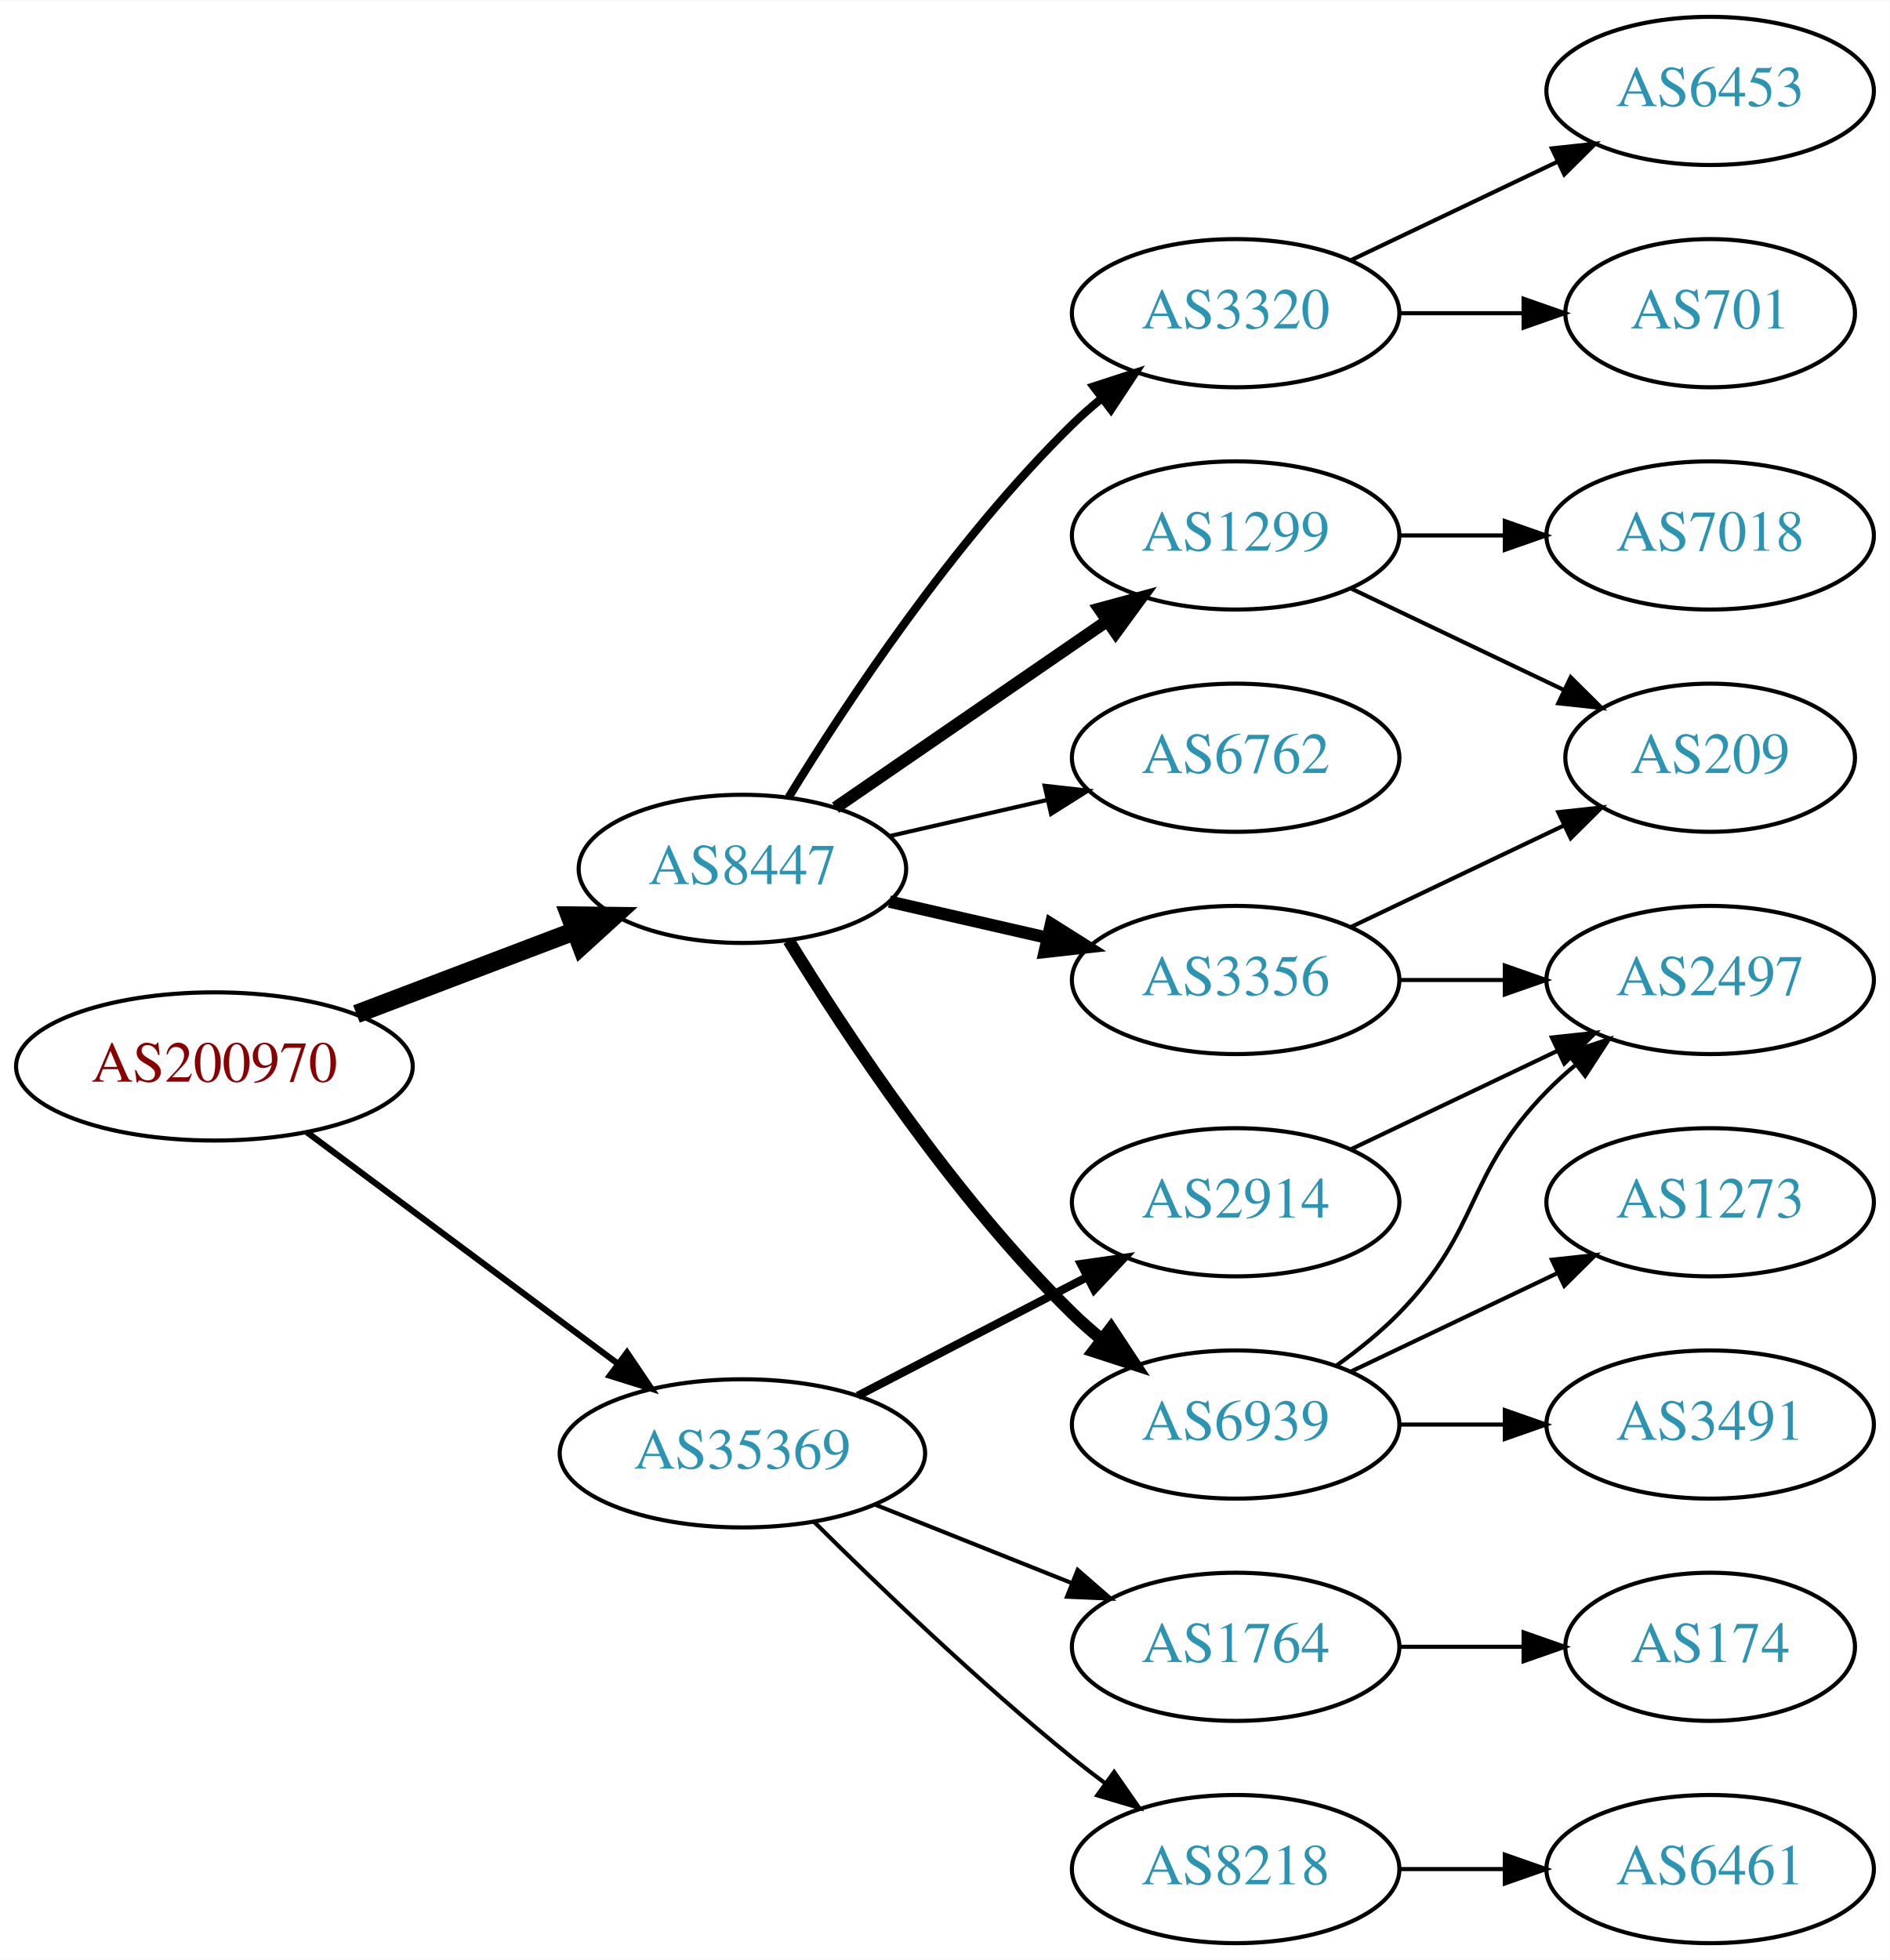
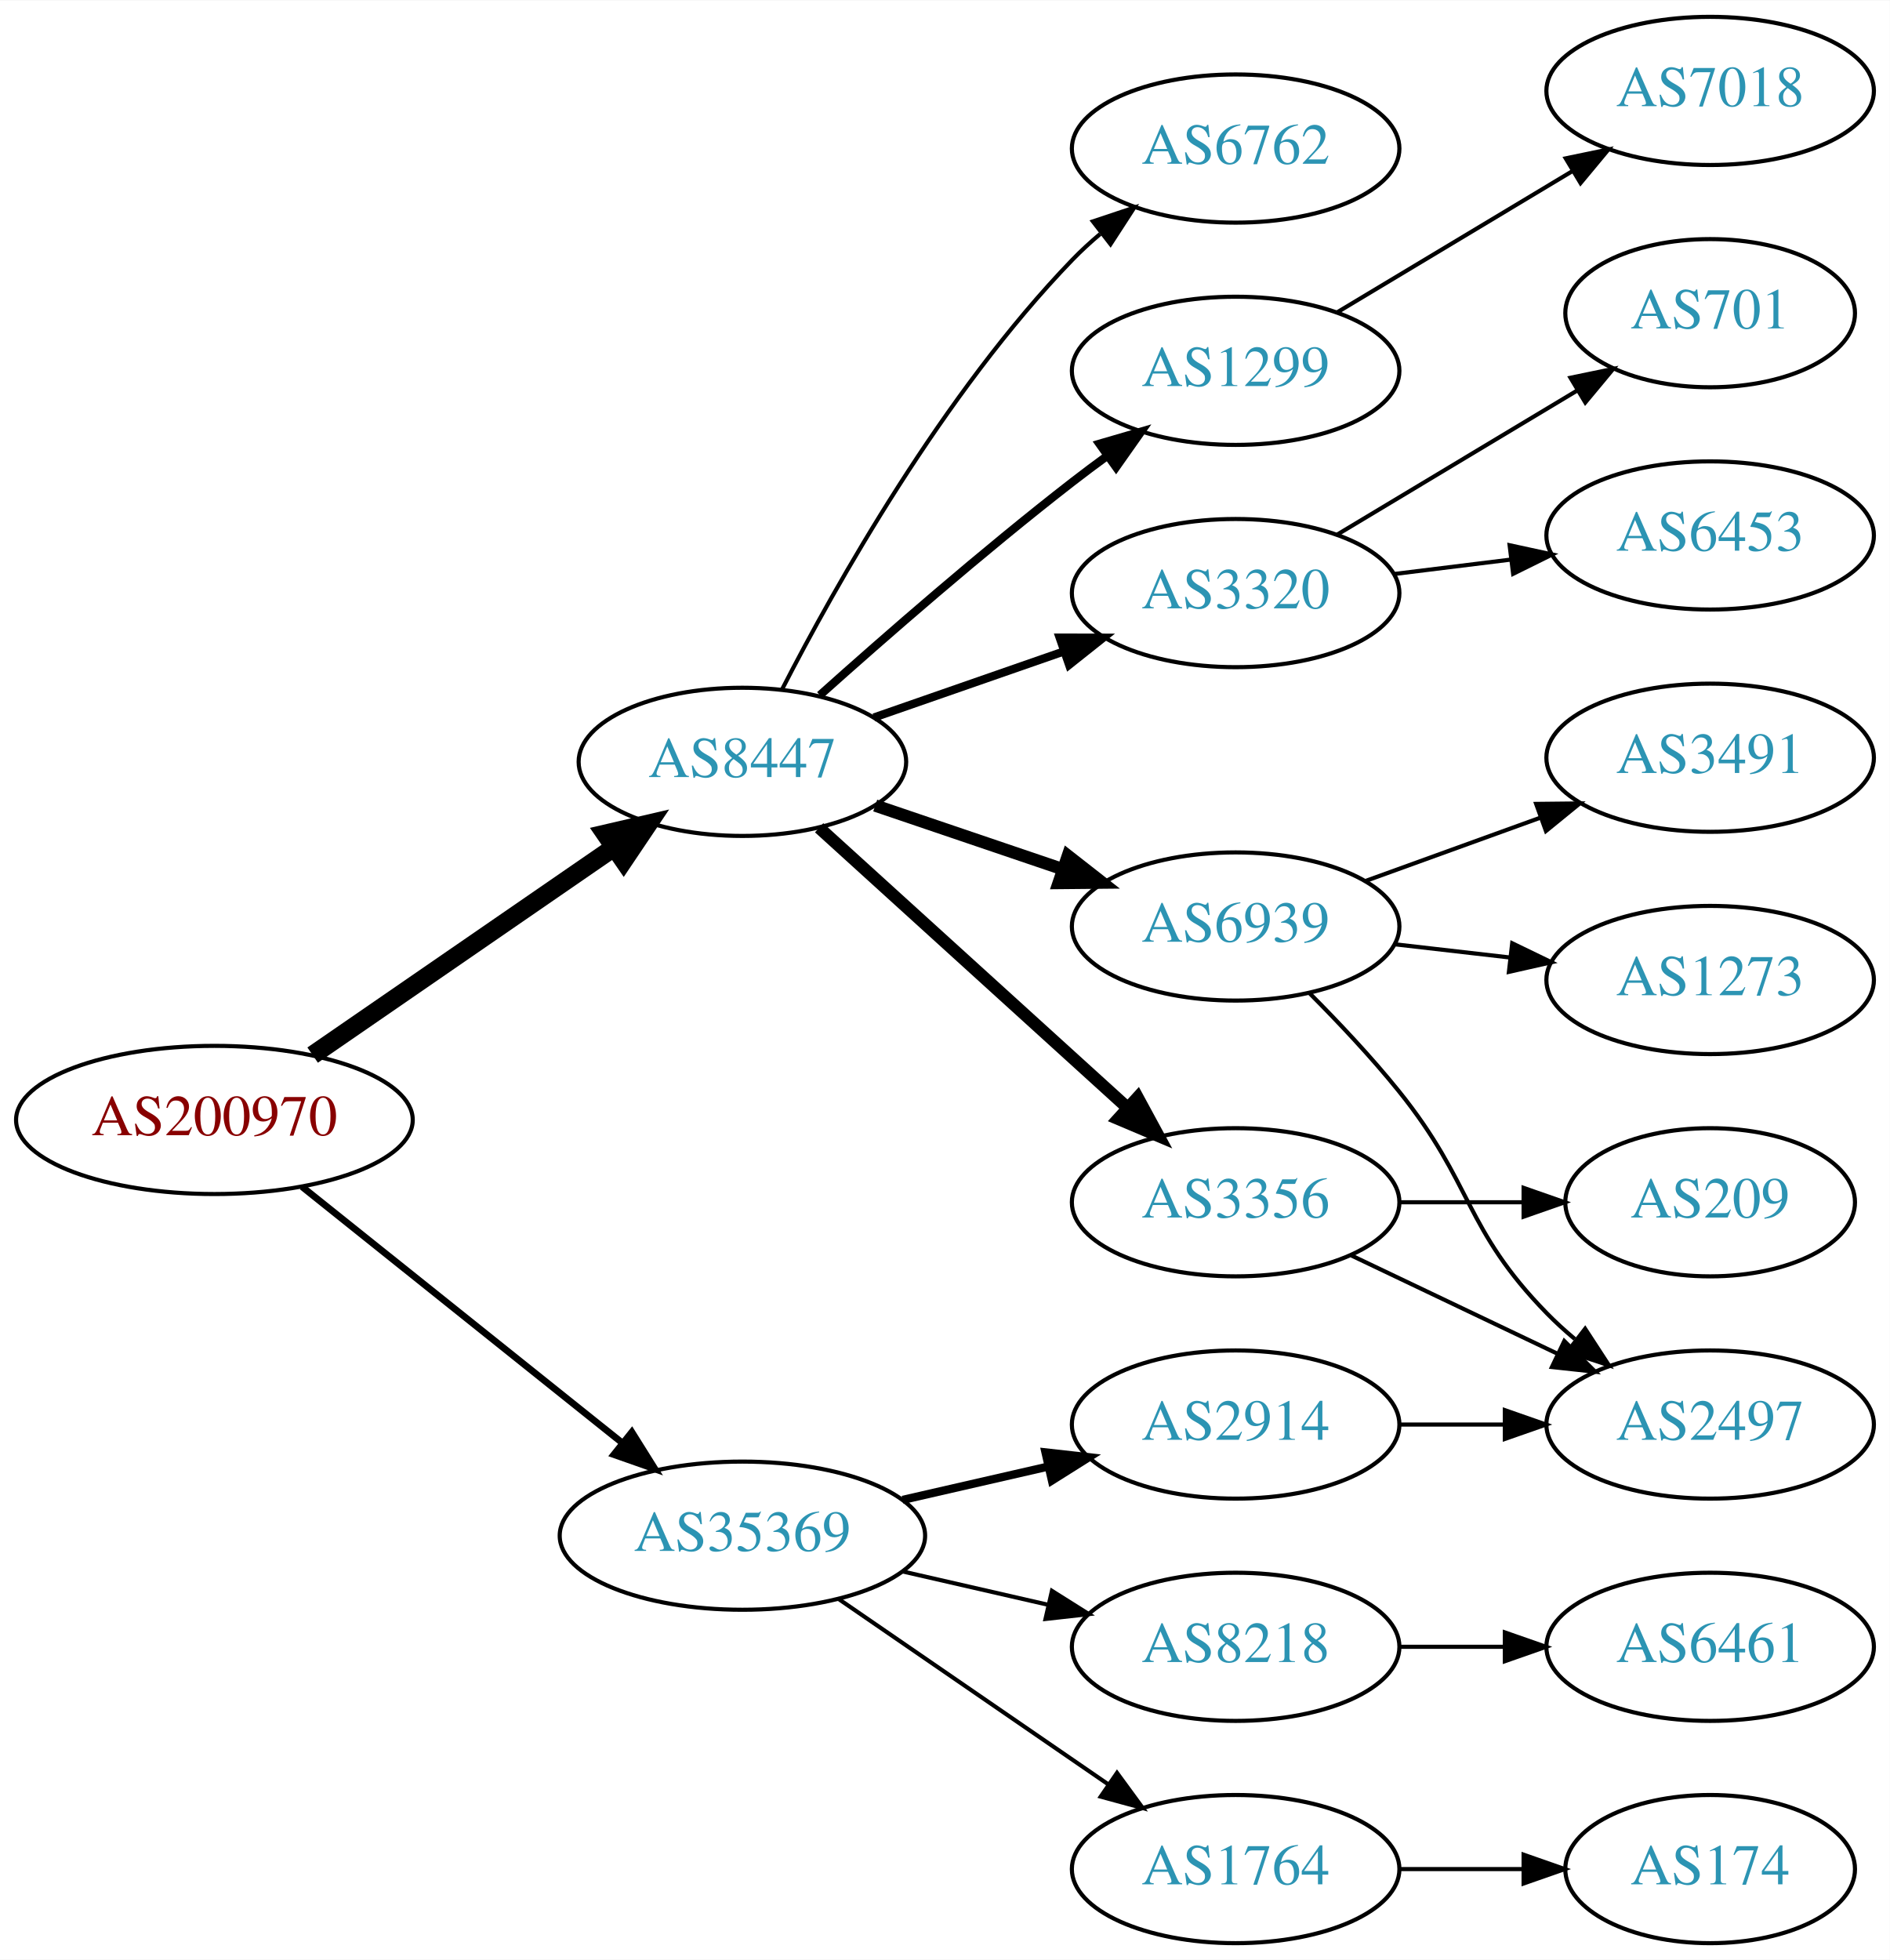
<svg xmlns="http://www.w3.org/2000/svg" xmlns:xlink="http://www.w3.org/1999/xlink" width="459pt" height="476pt" viewBox="0.00 0.00 459.17 476.00">
  <g id="graph0" class="graph" transform="scale(1 1) rotate(0) translate(4 472)">
    <polygon fill="white" stroke="none" points="-4,4 -4,-472 455.17,-472 455.17,4 -4,4" />
    <g id="node1" class="node">
      <g id="a_node1">
        <a xlink:href="/asn/200970" xlink:title="AS200970 ~ Riepert Informationstechnologie OG [AT]">
-           <ellipse fill="#ffffff" stroke="black" cx="48.096" cy="-213" rx="48.192" ry="18" />
-           <text text-anchor="middle" x="48.096" y="-209.3" font-family="Times,serif" font-size="14.00" fill="#880000">AS200970</text>
+           <ellipse fill="#ffffff" stroke="black" cx="48.096" cy="-200" rx="48.192" ry="18" />
+           <text text-anchor="middle" x="48.096" y="-196.3" font-family="Times,serif" font-size="14.00" fill="#880000">AS200970</text>
        </a>
      </g>
    </g>
    <g id="node2" class="node">
      <g id="a_node2">
        <a xlink:href="/asn/8447" xlink:title="AS8447 ~ A1 Telekom Austria AG [AT]">
-           <ellipse fill="#ffffff" stroke="black" cx="176.388" cy="-261" rx="39.794" ry="18" />
-           <text text-anchor="middle" x="176.388" y="-257.3" font-family="Times,serif" font-size="14.00" fill="#2c94b3">AS8447</text>
+           <ellipse fill="#ffffff" stroke="black" cx="176.388" cy="-287" rx="39.794" ry="18" />
+           <text text-anchor="middle" x="176.388" y="-283.3" font-family="Times,serif" font-size="14.00" fill="#2c94b3">AS8447</text>
        </a>
      </g>
    </g>
    <g id="edge1" class="edge">
-       <path fill="none" stroke="black" stroke-width="4.5" d="M82.608,-225.737C98.857,-231.913 118.492,-239.375 135.506,-245.842" />
-       <polygon fill="black" stroke="black" stroke-width="4.5" points="134.43,-249.645 145.176,-249.518 137.228,-242.284 134.43,-249.645" />
+       <path fill="none" stroke="black" stroke-width="4.5" d="M71.966,-215.755C92.423,-229.848 122.559,-250.608 145.03,-266.087" />
+       <polygon fill="black" stroke="black" stroke-width="4.5" points="143.063,-269.514 153.532,-271.944 147.531,-263.029 143.063,-269.514" />
    </g>
    <g id="node3" class="node">
      <g id="a_node3">
        <a xlink:href="/asn/35369" xlink:title="AS35369 ~ LINZAG-TELEKOM-AS [AT]">
-           <ellipse fill="#ffffff" stroke="black" cx="176.388" cy="-119" rx="44.393" ry="18" />
-           <text text-anchor="middle" x="176.388" y="-115.3" font-family="Times,serif" font-size="14.00" fill="#2c94b3">AS35369</text>
+           <ellipse fill="#ffffff" stroke="black" cx="176.388" cy="-99" rx="44.393" ry="18" />
+           <text text-anchor="middle" x="176.388" y="-95.3" font-family="Times,serif" font-size="14.00" fill="#2c94b3">AS35369</text>
        </a>
      </g>
    </g>
    <g id="edge2" class="edge">
-       <path fill="none" stroke="black" stroke-width="1.5" d="M70.519,-197.054C91.328,-181.566 123.078,-157.934 146.192,-140.731" />
-       <polygon fill="black" stroke="black" stroke-width="1.5" points="148.348,-143.489 154.28,-134.71 144.169,-137.873 148.348,-143.489" />
+       <path fill="none" stroke="black" stroke-width="1.636" d="M69.387,-183.773C90.469,-166.913 123.617,-140.403 147.228,-121.52" />
+       <polygon fill="black" stroke="black" stroke-width="1.636" points="149.523,-124.166 155.147,-115.187 145.151,-118.699 149.523,-124.166" />
    </g>
    <g id="node4" class="node">
      <g id="a_node4">
-         <a xlink:href="/asn/6939" xlink:title="AS6939 ~ Hurricane Electric LLC [US]">
-           <ellipse fill="#ffffff" stroke="black" cx="296.23" cy="-126" rx="39.794" ry="18" />
-           <text text-anchor="middle" x="296.23" y="-122.3" font-family="Times,serif" font-size="14.00" fill="#2c94b3">AS6939</text>
+         <a xlink:href="/asn/6762" xlink:title="AS6762 ~ TELECOM ITALIA SPARKLE S.p.A. [IT]">
+           <ellipse fill="#ffffff" stroke="black" cx="296.23" cy="-436" rx="39.794" ry="18" />
+           <text text-anchor="middle" x="296.23" y="-432.3" font-family="Times,serif" font-size="14.00" fill="#2c94b3">AS6762</text>
        </a>
      </g>
    </g>
    <g id="edge3" class="edge">
-       <path fill="none" stroke="black" stroke-width="3" d="M187.653,-243.56C201.462,-221.009 227.651,-181.278 256.584,-153 258.724,-150.908 261.041,-148.863 263.441,-146.894" />
-       <polygon fill="black" stroke="black" stroke-width="3" points="265.951,-149.382 271.782,-140.536 261.708,-143.815 265.951,-149.382" />
+       <path fill="none" stroke="black" d="M186.046,-304.651C198.967,-329.802 225.17,-376.499 256.584,-409 258.663,-411.152 260.937,-413.24 263.308,-415.238" />
+       <polygon fill="black" stroke="black" points="261.545,-418.299 271.595,-421.65 265.828,-412.763 261.545,-418.299" />
    </g>
    <g id="node5" class="node">
      <g id="a_node5">
-         <a xlink:href="/asn/1299" xlink:title="AS1299 ~ Telia Carrier [EU]">
-           <ellipse fill="#ffffff" stroke="black" cx="296.23" cy="-342" rx="39.794" ry="18" />
-           <text text-anchor="middle" x="296.23" y="-338.3" font-family="Times,serif" font-size="14.00" fill="#2c94b3">AS1299</text>
+         <a xlink:href="/asn/3320" xlink:title="AS3320 ~ DTAG [DE]">
+           <ellipse fill="#ffffff" stroke="black" cx="296.23" cy="-328" rx="39.794" ry="18" />
+           <text text-anchor="middle" x="296.23" y="-324.3" font-family="Times,serif" font-size="14.00" fill="#2c94b3">AS3320</text>
        </a>
      </g>
    </g>
    <g id="edge4" class="edge">
-       <path fill="none" stroke="black" stroke-width="3" d="M199.002,-275.857C217.49,-288.565 244.304,-306.995 264.934,-321.175" />
-       <polygon fill="black" stroke="black" stroke-width="3" points="263.13,-324.183 273.354,-326.963 267.096,-318.414 263.13,-324.183" />
+       <path fill="none" stroke="black" stroke-width="2" d="M208.349,-297.772C222.446,-302.677 239.322,-308.548 254.436,-313.807" />
+       <polygon fill="black" stroke="black" stroke-width="2" points="253.471,-317.177 264.066,-317.157 255.771,-310.566 253.471,-317.177" />
    </g>
    <g id="node6" class="node">
      <g id="a_node6">
-         <a xlink:href="/asn/3356" xlink:title="AS3356 ~ Level 3 Parent, LLC [US]">
-           <ellipse fill="#ffffff" stroke="black" cx="296.23" cy="-234" rx="39.794" ry="18" />
-           <text text-anchor="middle" x="296.23" y="-230.3" font-family="Times,serif" font-size="14.00" fill="#2c94b3">AS3356</text>
+         <a xlink:href="/asn/6939" xlink:title="AS6939 ~ Hurricane Electric LLC [US]">
+           <ellipse fill="#ffffff" stroke="black" cx="296.23" cy="-247" rx="39.794" ry="18" />
+           <text text-anchor="middle" x="296.23" y="-243.3" font-family="Times,serif" font-size="14.00" fill="#2c94b3">AS6939</text>
        </a>
      </g>
    </g>
    <g id="edge5" class="edge">
-       <path fill="none" stroke="black" stroke-width="3" d="M212.107,-253.045C224.107,-250.296 237.728,-247.175 250.42,-244.267" />
-       <polygon fill="black" stroke="black" stroke-width="3" points="251.386,-247.636 260.352,-241.991 249.823,-240.813 251.386,-247.636" />
+       <path fill="none" stroke="black" stroke-width="3" d="M208.658,-276.386C222.641,-271.639 239.312,-265.981 254.274,-260.902" />
+       <polygon fill="black" stroke="black" stroke-width="3" points="255.469,-264.192 263.814,-257.664 253.219,-257.564 255.469,-264.192" />
    </g>
    <g id="node7" class="node">
      <g id="a_node7">
-         <a xlink:href="/asn/3320" xlink:title="AS3320 ~ DTAG [DE]">
-           <ellipse fill="#ffffff" stroke="black" cx="296.23" cy="-396" rx="39.794" ry="18" />
-           <text text-anchor="middle" x="296.23" y="-392.3" font-family="Times,serif" font-size="14.00" fill="#2c94b3">AS3320</text>
+         <a xlink:href="/asn/3356" xlink:title="AS3356 ~ Level 3 Parent, LLC [US]">
+           <ellipse fill="#ffffff" stroke="black" cx="296.23" cy="-180" rx="39.794" ry="18" />
+           <text text-anchor="middle" x="296.23" y="-176.3" font-family="Times,serif" font-size="14.00" fill="#2c94b3">AS3356</text>
        </a>
      </g>
    </g>
    <g id="edge6" class="edge">
-       <path fill="none" stroke="black" stroke-width="2" d="M187.653,-278.44C201.462,-300.991 227.651,-340.722 256.584,-369 258.724,-371.092 261.041,-373.137 263.441,-375.106" />
-       <polygon fill="black" stroke="black" stroke-width="2" points="261.708,-378.185 271.782,-381.464 265.951,-372.618 261.708,-378.185" />
+       <path fill="none" stroke="black" stroke-width="3" d="M195.03,-270.981C214.902,-252.937 247.365,-223.461 269.934,-202.969" />
+       <polygon fill="black" stroke="black" stroke-width="3" points="272.417,-205.442 277.467,-196.128 267.711,-200.26 272.417,-205.442" />
    </g>
    <g id="node8" class="node">
      <g id="a_node8">
-         <a xlink:href="/asn/6762" xlink:title="AS6762 ~ TELECOM ITALIA SPARKLE S.p.A. [IT]">
-           <ellipse fill="#ffffff" stroke="black" cx="296.23" cy="-288" rx="39.794" ry="18" />
-           <text text-anchor="middle" x="296.23" y="-284.3" font-family="Times,serif" font-size="14.00" fill="#2c94b3">AS6762</text>
+         <a xlink:href="/asn/1299" xlink:title="AS1299 ~ Telia Carrier [EU]">
+           <ellipse fill="#ffffff" stroke="black" cx="296.23" cy="-382" rx="39.794" ry="18" />
+           <text text-anchor="middle" x="296.23" y="-378.3" font-family="Times,serif" font-size="14.00" fill="#2c94b3">AS1299</text>
        </a>
      </g>
    </g>
    <g id="edge7" class="edge">
-       <path fill="none" stroke="black" d="M212.107,-268.955C224.107,-271.704 237.728,-274.825 250.42,-277.733" />
-       <polygon fill="black" stroke="black" points="249.823,-281.187 260.352,-280.009 251.386,-274.364 249.823,-281.187" />
+       <path fill="none" stroke="black" stroke-width="2" d="M195.202,-303.191C210.978,-317.311 234.817,-338.119 256.584,-355 259.318,-357.121 262.204,-359.278 265.116,-361.401" />
+       <polygon fill="black" stroke="black" stroke-width="2" points="263.117,-364.274 273.289,-367.236 267.184,-358.577 263.117,-364.274" />
    </g>
    <g id="node16" class="node">
      <g id="a_node16">
-         <a xlink:href="/asn/1764" xlink:title="AS1764 ~ NEXTLAYER-AS [AT]">
+         <a xlink:href="/asn/8218" xlink:title="AS8218 ~ legacy Neotelecoms [FR]">
          <ellipse fill="#ffffff" stroke="black" cx="296.23" cy="-72" rx="39.794" ry="18" />
-           <text text-anchor="middle" x="296.23" y="-68.3" font-family="Times,serif" font-size="14.00" fill="#2c94b3">AS1764</text>
-         </a>
-       </g>
-     </g>
-     <g id="edge17" class="edge">
-       <path fill="none" stroke="black" d="M208.658,-106.528C223.339,-100.673 240.983,-93.636 256.501,-87.447" />
-       <polygon fill="black" stroke="black" points="257.851,-90.677 265.842,-83.721 255.257,-84.175 257.851,-90.677" />
+           <text text-anchor="middle" x="296.23" y="-68.3" font-family="Times,serif" font-size="14.00" fill="#2c94b3">AS8218</text>
+         </a>
+       </g>
+     </g>
+     <g id="edge16" class="edge">
+       <path fill="none" stroke="black" d="M215.322,-90.308C226.563,-87.733 238.976,-84.889 250.599,-82.226" />
+       <polygon fill="black" stroke="black" points="251.595,-85.588 260.56,-79.944 250.031,-78.765 251.595,-85.588" />
    </g>
    <g id="node17" class="node">
      <g id="a_node17">
-         <a xlink:href="/asn/8218" xlink:title="AS8218 ~ legacy Neotelecoms [FR]">
+         <a xlink:href="/asn/1764" xlink:title="AS1764 ~ NEXTLAYER-AS [AT]">
          <ellipse fill="#ffffff" stroke="black" cx="296.23" cy="-18" rx="39.794" ry="18" />
-           <text text-anchor="middle" x="296.23" y="-14.3" font-family="Times,serif" font-size="14.00" fill="#2c94b3">AS8218</text>
-         </a>
-       </g>
-     </g>
-     <g id="edge18" class="edge">
-       <path fill="none" stroke="black" d="M193.756,-102.403C209.352,-86.911 233.77,-63.473 256.584,-45 259.128,-42.94 261.821,-40.864 264.553,-38.828" />
-       <polygon fill="black" stroke="black" points="266.708,-41.59 272.763,-32.895 262.608,-35.916 266.708,-41.59" />
+           <text text-anchor="middle" x="296.23" y="-14.3" font-family="Times,serif" font-size="14.00" fill="#2c94b3">AS1764</text>
+         </a>
+       </g>
+     </g>
+     <g id="edge17" class="edge">
+       <path fill="none" stroke="black" d="M199.83,-83.574C218.412,-70.802 244.972,-52.545 265.352,-38.537" />
+       <polygon fill="black" stroke="black" points="267.408,-41.371 273.666,-32.822 263.443,-35.602 267.408,-41.371" />
    </g>
    <g id="node18" class="node">
      <g id="a_node18">
        <a xlink:href="/asn/2914" xlink:title="AS2914 ~ NTT America, Inc. [US]">
-           <ellipse fill="#ffffff" stroke="black" cx="296.23" cy="-180" rx="39.794" ry="18" />
-           <text text-anchor="middle" x="296.23" y="-176.3" font-family="Times,serif" font-size="14.00" fill="#2c94b3">AS2914</text>
-         </a>
-       </g>
-     </g>
-     <g id="edge19" class="edge">
-       <path fill="none" stroke="black" stroke-width="2" d="M204.423,-132.995C220.972,-141.561 242.324,-152.614 260.165,-161.849" />
-       <polygon fill="black" stroke="black" stroke-width="2" points="258.641,-165.001 269.131,-166.49 261.859,-158.785 258.641,-165.001" />
+           <ellipse fill="#ffffff" stroke="black" cx="296.23" cy="-126" rx="39.794" ry="18" />
+           <text text-anchor="middle" x="296.23" y="-122.3" font-family="Times,serif" font-size="14.00" fill="#2c94b3">AS2914</text>
+         </a>
+       </g>
+     </g>
+     <g id="edge18" class="edge">
+       <path fill="none" stroke="black" stroke-width="2" d="M215.322,-107.692C226.563,-110.267 238.976,-113.111 250.599,-115.774" />
+       <polygon fill="black" stroke="black" stroke-width="2" points="250.031,-119.235 260.56,-118.057 251.595,-112.412 250.031,-119.235" />
    </g>
    <g id="node9" class="node">
      <g id="a_node9">
-         <a xlink:href="/asn/2497" xlink:title="AS2497 ~ Internet Initiative Japan Inc. [JP]">
-           <ellipse fill="#ffffff" stroke="black" cx="411.523" cy="-234" rx="39.794" ry="18" />
-           <text text-anchor="middle" x="411.523" y="-230.3" font-family="Times,serif" font-size="14.00" fill="#2c94b3">AS2497</text>
+         <a xlink:href="/asn/6453" xlink:title="AS6453 ~ TATA COMMUNICATIONS (AMERICA) INC [US]">
+           <ellipse fill="#ffffff" stroke="black" cx="411.523" cy="-342" rx="39.794" ry="18" />
+           <text text-anchor="middle" x="411.523" y="-338.3" font-family="Times,serif" font-size="14.00" fill="#2c94b3">AS6453</text>
        </a>
      </g>
    </g>
    <g id="edge8" class="edge">
-       <path fill="none" stroke="black" d="M320.824,-140.389C326.08,-144.148 331.412,-148.437 335.877,-153 356.049,-173.617 351.704,-186.383 371.877,-207 373.969,-209.139 376.253,-211.218 378.63,-213.21" />
-       <polygon fill="black" stroke="black" points="376.873,-216.275 386.929,-219.611 381.148,-210.732 376.873,-216.275" />
+       <path fill="none" stroke="black" d="M334.64,-332.623C343.728,-333.746 353.566,-334.962 363.05,-336.134" />
+       <polygon fill="black" stroke="black" points="362.798,-339.629 373.152,-337.382 363.657,-332.682 362.798,-339.629" />
    </g>
    <g id="node10" class="node">
      <g id="a_node10">
-         <a xlink:href="/asn/3491" xlink:title="AS3491 ~ PCCW Global, Inc. [US]">
-           <ellipse fill="#ffffff" stroke="black" cx="411.523" cy="-126" rx="39.794" ry="18" />
-           <text text-anchor="middle" x="411.523" y="-122.3" font-family="Times,serif" font-size="14.00" fill="#2c94b3">AS3491</text>
+         <a xlink:href="/asn/701" xlink:title="AS701 ~ UUNET [US]">
+           <ellipse fill="#ffffff" stroke="black" cx="411.523" cy="-396" rx="35.194" ry="18" />
+           <text text-anchor="middle" x="411.523" y="-392.3" font-family="Times,serif" font-size="14.00" fill="#2c94b3">AS701</text>
        </a>
      </g>
    </g>
    <g id="edge9" class="edge">
-       <path fill="none" stroke="black" d="M335.902,-126C344.105,-126 352.869,-126 361.401,-126" />
-       <polygon fill="black" stroke="black" points="361.641,-129.5 371.641,-126 361.641,-122.5 361.641,-129.5" />
+       <path fill="none" stroke="black" d="M320.98,-342.255C337.931,-352.429 360.897,-366.214 379.326,-377.275" />
+       <polygon fill="black" stroke="black" points="377.587,-380.313 387.962,-382.459 381.189,-374.311 377.587,-380.313" />
    </g>
    <g id="node11" class="node">
      <g id="a_node11">
        <a xlink:href="/asn/1273" xlink:title="AS1273 ~ Vodafone Group PLC [EU]">
-           <ellipse fill="#ffffff" stroke="black" cx="411.523" cy="-180" rx="39.794" ry="18" />
-           <text text-anchor="middle" x="411.523" y="-176.3" font-family="Times,serif" font-size="14.00" fill="#2c94b3">AS1273</text>
+           <ellipse fill="#ffffff" stroke="black" cx="411.523" cy="-234" rx="39.794" ry="18" />
+           <text text-anchor="middle" x="411.523" y="-230.3" font-family="Times,serif" font-size="14.00" fill="#2c94b3">AS1273</text>
        </a>
      </g>
    </g>
    <g id="edge10" class="edge">
-       <path fill="none" stroke="black" d="M324.367,-138.934C339.361,-146.081 358.182,-155.052 374.405,-162.785" />
-       <polygon fill="black" stroke="black" points="373.075,-166.028 383.608,-167.171 376.087,-159.709 373.075,-166.028" />
+       <path fill="none" stroke="black" d="M334.955,-242.671C343.937,-241.641 353.635,-240.528 362.993,-239.454" />
+       <polygon fill="black" stroke="black" points="363.427,-242.927 372.963,-238.31 362.629,-235.973 363.427,-242.927" />
    </g>
    <g id="node12" class="node">
      <g id="a_node12">
-         <a xlink:href="/asn/7018" xlink:title="AS7018 ~ ATT-INTERNET4 [US]">
-           <ellipse fill="#ffffff" stroke="black" cx="411.523" cy="-342" rx="39.794" ry="18" />
-           <text text-anchor="middle" x="411.523" y="-338.3" font-family="Times,serif" font-size="14.00" fill="#2c94b3">AS7018</text>
+         <a xlink:href="/asn/3491" xlink:title="AS3491 ~ PCCW Global, Inc. [US]">
+           <ellipse fill="#ffffff" stroke="black" cx="411.523" cy="-288" rx="39.794" ry="18" />
+           <text text-anchor="middle" x="411.523" y="-284.3" font-family="Times,serif" font-size="14.00" fill="#2c94b3">AS3491</text>
        </a>
      </g>
    </g>
    <g id="edge11" class="edge">
-       <path fill="none" stroke="black" d="M335.902,-342C344.105,-342 352.869,-342 361.401,-342" />
-       <polygon fill="black" stroke="black" points="361.641,-345.5 371.641,-342 361.641,-338.5 361.641,-345.5" />
+       <path fill="none" stroke="black" d="M327.889,-258.095C340.861,-262.79 356.155,-268.324 370.035,-273.348" />
+       <polygon fill="black" stroke="black" points="369.246,-276.784 379.84,-276.896 371.628,-270.202 369.246,-276.784" />
    </g>
    <g id="node13" class="node">
      <g id="a_node13">
-         <a xlink:href="/asn/209" xlink:title="AS209 ~ CenturyLink Communications, LLC [US]">
-           <ellipse fill="#ffffff" stroke="black" cx="411.523" cy="-288" rx="35.194" ry="18" />
-           <text text-anchor="middle" x="411.523" y="-284.3" font-family="Times,serif" font-size="14.00" fill="#2c94b3">AS209</text>
+         <a xlink:href="/asn/2497" xlink:title="AS2497 ~ Internet Initiative Japan Inc. [JP]">
+           <ellipse fill="#ffffff" stroke="black" cx="411.523" cy="-126" rx="39.794" ry="18" />
+           <text text-anchor="middle" x="411.523" y="-122.3" font-family="Times,serif" font-size="14.00" fill="#2c94b3">AS2497</text>
        </a>
      </g>
    </g>
    <g id="edge12" class="edge">
-       <path fill="none" stroke="black" d="M324.367,-329.066C339.798,-321.71 359.284,-312.423 375.819,-304.541" />
-       <polygon fill="black" stroke="black" points="377.64,-307.551 385.161,-300.089 374.628,-301.232 377.64,-307.551" />
-     </g>
-     <g id="edge13" class="edge">
-       <path fill="none" stroke="black" d="M335.902,-234C344.105,-234 352.869,-234 361.401,-234" />
-       <polygon fill="black" stroke="black" points="361.641,-237.5 371.641,-234 361.641,-230.5 361.641,-237.5" />
+       <path fill="none" stroke="black" d="M314.101,-230.881C321.141,-223.82 329.213,-215.272 335.877,-207 353.971,-184.537 351.704,-173.617 371.877,-153 373.969,-150.861 376.253,-148.782 378.63,-146.79" />
+       <polygon fill="black" stroke="black" points="381.148,-149.268 386.929,-140.389 376.873,-143.725 381.148,-149.268" />
    </g>
    <g id="edge14" class="edge">
-       <path fill="none" stroke="black" d="M324.367,-246.934C339.798,-254.29 359.284,-263.577 375.819,-271.459" />
-       <polygon fill="black" stroke="black" points="374.628,-274.768 385.161,-275.911 377.64,-268.449 374.628,-274.768" />
+       <path fill="none" stroke="black" d="M324.367,-167.066C339.361,-159.919 358.182,-150.948 374.405,-143.215" />
+       <polygon fill="black" stroke="black" points="376.087,-146.291 383.608,-138.829 373.075,-139.972 376.087,-146.291" />
    </g>
    <g id="node14" class="node">
      <g id="a_node14">
-         <a xlink:href="/asn/701" xlink:title="AS701 ~ UUNET [US]">
-           <ellipse fill="#ffffff" stroke="black" cx="411.523" cy="-396" rx="35.194" ry="18" />
-           <text text-anchor="middle" x="411.523" y="-392.3" font-family="Times,serif" font-size="14.00" fill="#2c94b3">AS701</text>
-         </a>
-       </g>
-     </g>
-     <g id="edge15" class="edge">
-       <path fill="none" stroke="black" d="M335.902,-396C345.608,-396 356.098,-396 366.061,-396" />
-       <polygon fill="black" stroke="black" points="366.198,-399.5 376.198,-396 366.198,-392.5 366.198,-399.5" />
+         <a xlink:href="/asn/209" xlink:title="AS209 ~ CenturyLink Communications, LLC [US]">
+           <ellipse fill="#ffffff" stroke="black" cx="411.523" cy="-180" rx="35.194" ry="18" />
+           <text text-anchor="middle" x="411.523" y="-176.3" font-family="Times,serif" font-size="14.00" fill="#2c94b3">AS209</text>
+         </a>
+       </g>
+     </g>
+     <g id="edge13" class="edge">
+       <path fill="none" stroke="black" d="M335.902,-180C345.608,-180 356.098,-180 366.061,-180" />
+       <polygon fill="black" stroke="black" points="366.198,-183.5 376.198,-180 366.198,-176.5 366.198,-183.5" />
    </g>
    <g id="node15" class="node">
      <g id="a_node15">
-         <a xlink:href="/asn/6453" xlink:title="AS6453 ~ TATA COMMUNICATIONS (AMERICA) INC [US]">
+         <a xlink:href="/asn/7018" xlink:title="AS7018 ~ AT&amp;T Services, Inc. [US]">
          <ellipse fill="#ffffff" stroke="black" cx="411.523" cy="-450" rx="39.794" ry="18" />
-           <text text-anchor="middle" x="411.523" y="-446.3" font-family="Times,serif" font-size="14.00" fill="#2c94b3">AS6453</text>
-         </a>
-       </g>
-     </g>
-     <g id="edge16" class="edge">
-       <path fill="none" stroke="black" d="M324.367,-408.934C339.361,-416.081 358.182,-425.052 374.405,-432.785" />
-       <polygon fill="black" stroke="black" points="373.075,-436.028 383.608,-437.171 376.087,-429.709 373.075,-436.028" />
+           <text text-anchor="middle" x="411.523" y="-446.3" font-family="Times,serif" font-size="14.00" fill="#2c94b3">AS7018</text>
+         </a>
+       </g>
+     </g>
+     <g id="edge15" class="edge">
+       <path fill="none" stroke="black" d="M320.98,-396.255C337.597,-406.229 359.993,-419.671 378.229,-430.617" />
+       <polygon fill="black" stroke="black" points="376.429,-433.618 386.804,-435.764 380.032,-427.616 376.429,-433.618" />
    </g>
    <g id="node19" class="node">
      <g id="a_node19">
-         <a xlink:href="/asn/174" xlink:title="AS174 ~ Cogent Communications [US]">
-           <ellipse fill="#ffffff" stroke="black" cx="411.523" cy="-72" rx="35.194" ry="18" />
-           <text text-anchor="middle" x="411.523" y="-68.3" font-family="Times,serif" font-size="14.00" fill="#2c94b3">AS174</text>
-         </a>
-       </g>
-     </g>
-     <g id="edge20" class="edge">
-       <path fill="none" stroke="black" d="M335.902,-72C345.608,-72 356.098,-72 366.061,-72" />
-       <polygon fill="black" stroke="black" points="366.198,-75.5 376.198,-72 366.198,-68.5 366.198,-75.5" />
+         <a xlink:href="/asn/6461" xlink:title="AS6461 ~ Zayo Bandwidth [US]">
+           <ellipse fill="#ffffff" stroke="black" cx="411.523" cy="-72" rx="39.794" ry="18" />
+           <text text-anchor="middle" x="411.523" y="-68.3" font-family="Times,serif" font-size="14.00" fill="#2c94b3">AS6461</text>
+         </a>
+       </g>
+     </g>
+     <g id="edge19" class="edge">
+       <path fill="none" stroke="black" d="M335.902,-72C344.105,-72 352.869,-72 361.401,-72" />
+       <polygon fill="black" stroke="black" points="361.641,-75.5 371.641,-72 361.641,-68.5 361.641,-75.5" />
    </g>
    <g id="node20" class="node">
      <g id="a_node20">
-         <a xlink:href="/asn/6461" xlink:title="AS6461 ~ Zayo Bandwidth [US]">
-           <ellipse fill="#ffffff" stroke="black" cx="411.523" cy="-18" rx="39.794" ry="18" />
-           <text text-anchor="middle" x="411.523" y="-14.3" font-family="Times,serif" font-size="14.00" fill="#2c94b3">AS6461</text>
-         </a>
-       </g>
+         <a xlink:href="/asn/174" xlink:title="AS174 ~ Cogent Communications [US]">
+           <ellipse fill="#ffffff" stroke="black" cx="411.523" cy="-18" rx="35.194" ry="18" />
+           <text text-anchor="middle" x="411.523" y="-14.3" font-family="Times,serif" font-size="14.00" fill="#2c94b3">AS174</text>
+         </a>
+       </g>
+     </g>
+     <g id="edge20" class="edge">
+       <path fill="none" stroke="black" d="M335.902,-18C345.608,-18 356.098,-18 366.061,-18" />
+       <polygon fill="black" stroke="black" points="366.198,-21.5 376.198,-18 366.198,-14.5 366.198,-21.5" />
    </g>
    <g id="edge21" class="edge">
-       <path fill="none" stroke="black" d="M335.902,-18C344.105,-18 352.869,-18 361.401,-18" />
-       <polygon fill="black" stroke="black" points="361.641,-21.5 371.641,-18 361.641,-14.5 361.641,-21.5" />
-     </g>
-     <g id="edge22" class="edge">
-       <path fill="none" stroke="black" d="M324.367,-192.934C339.361,-200.081 358.182,-209.052 374.405,-216.785" />
-       <polygon fill="black" stroke="black" points="373.075,-220.028 383.608,-221.171 376.087,-213.709 373.075,-220.028" />
+       <path fill="none" stroke="black" d="M335.902,-126C344.105,-126 352.869,-126 361.401,-126" />
+       <polygon fill="black" stroke="black" points="361.641,-129.5 371.641,-126 361.641,-122.5 361.641,-129.5" />
    </g>
  </g>
</svg>
